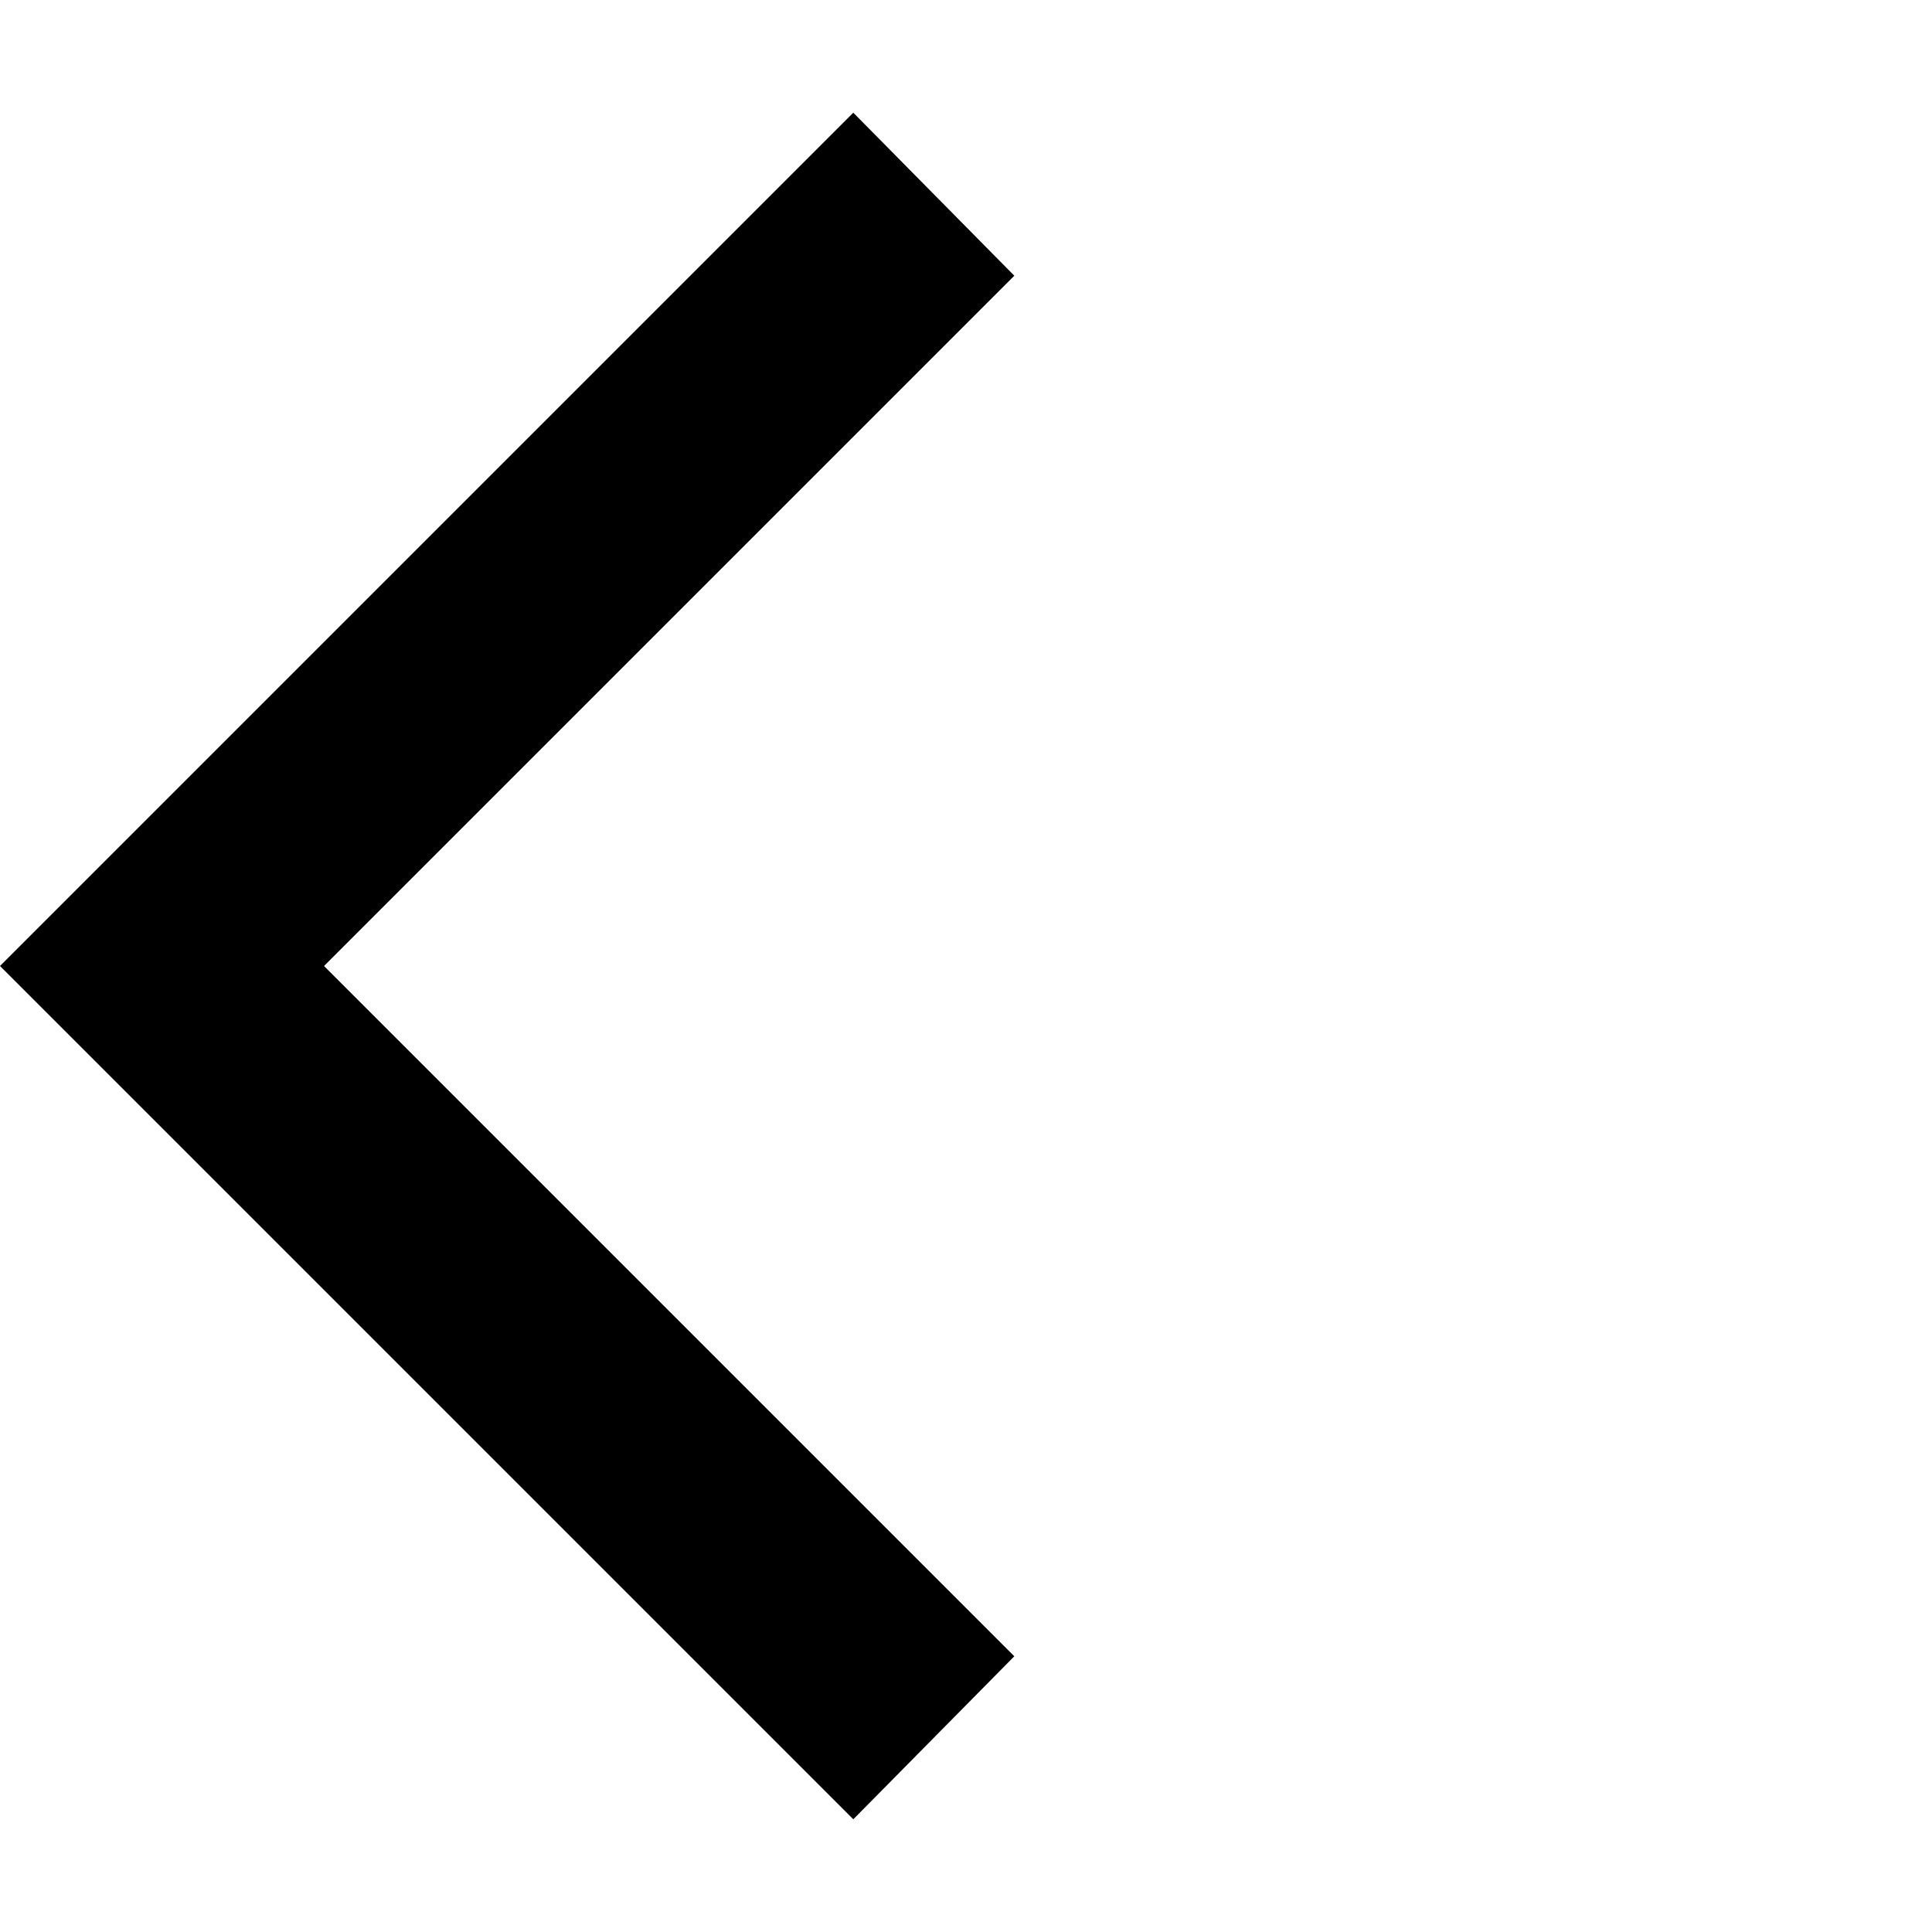
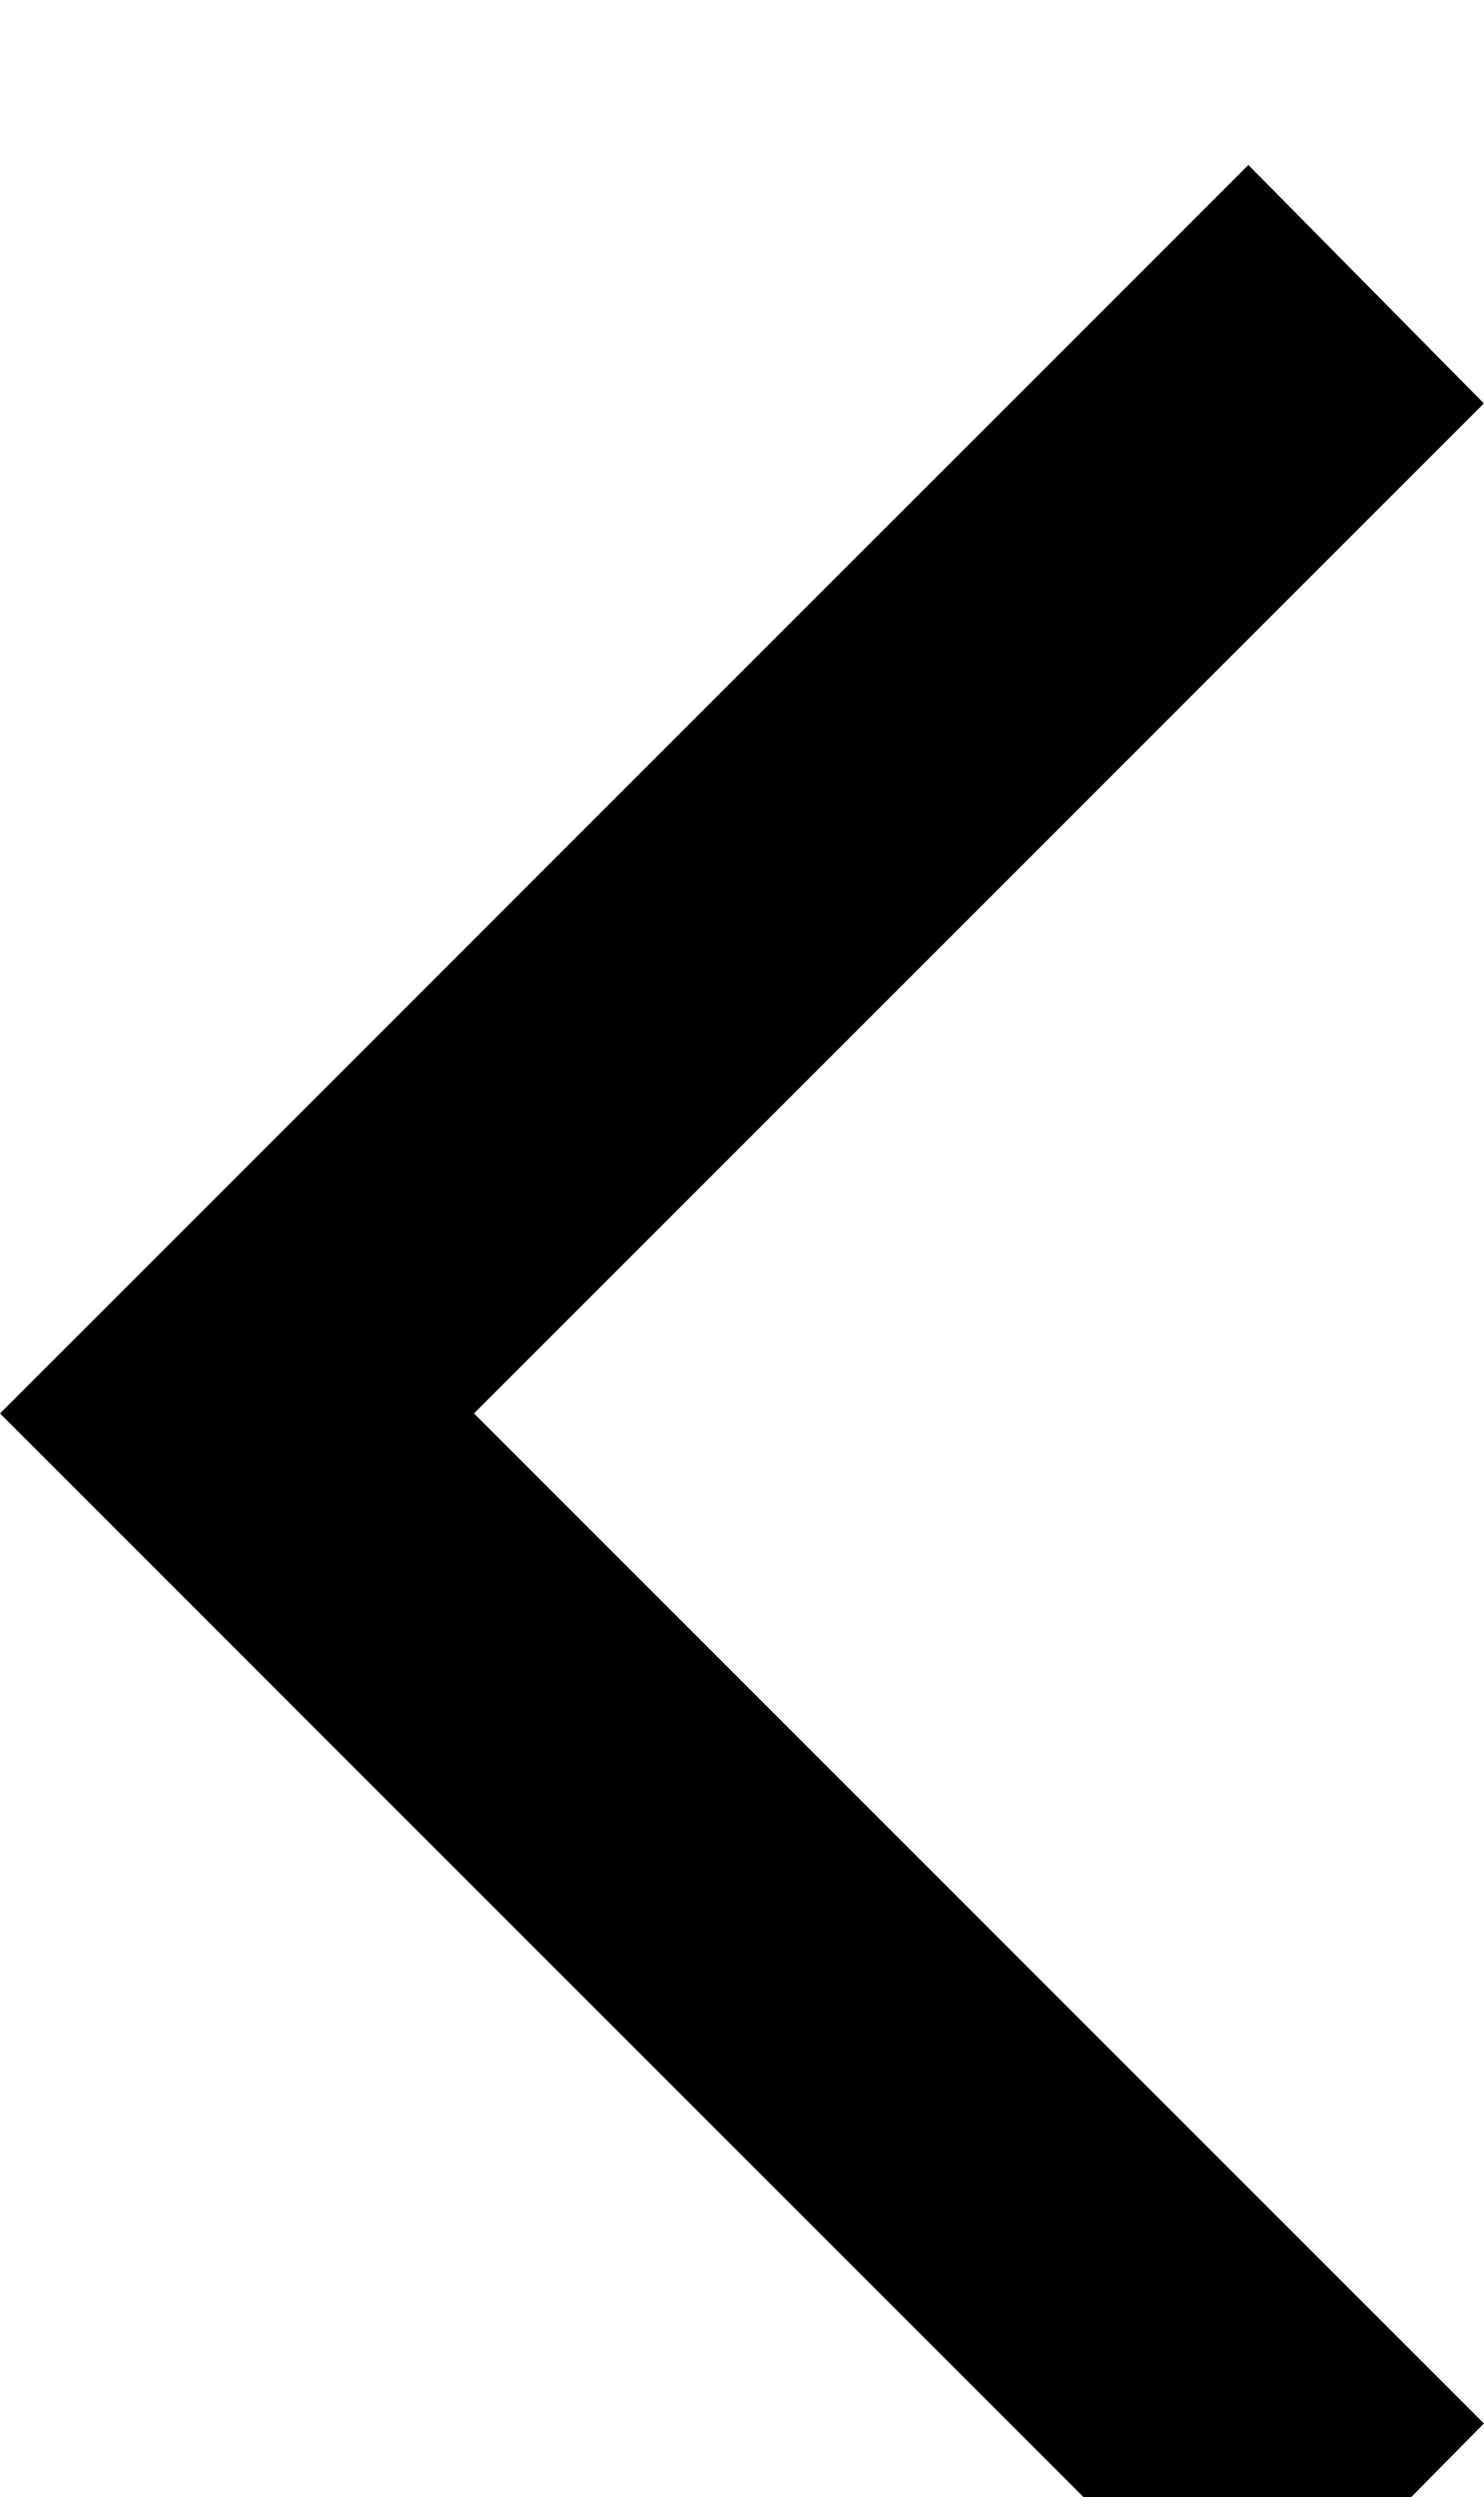
- <svg xmlns="http://www.w3.org/2000/svg" height="48" width="48">
+ <svg xmlns="http://www.w3.org/2000/svg" width="100%" height="100%">
  <path d="M21.2 45.2 0 24 21.2 2.8l4 4.05L8.05 24 25.2 41.15Z" />
</svg>
